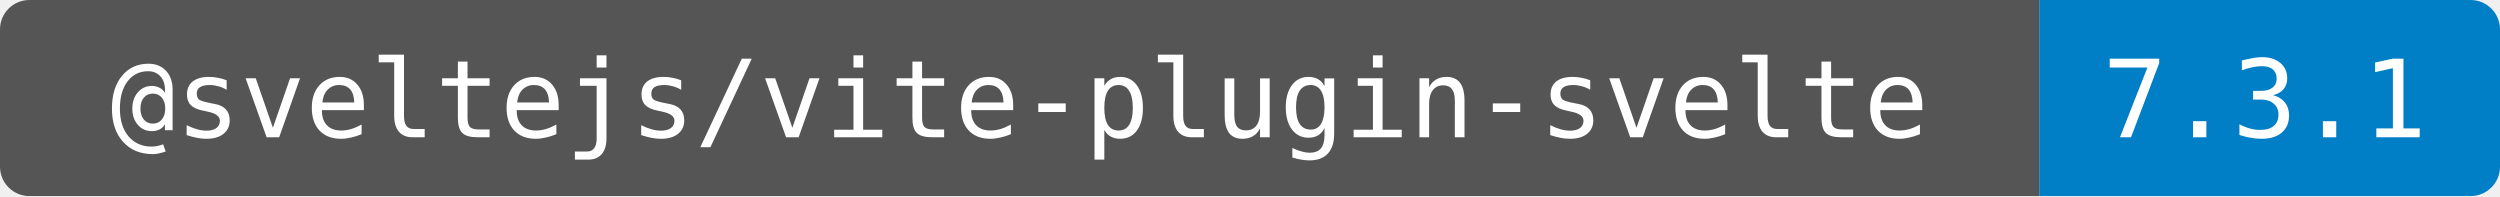
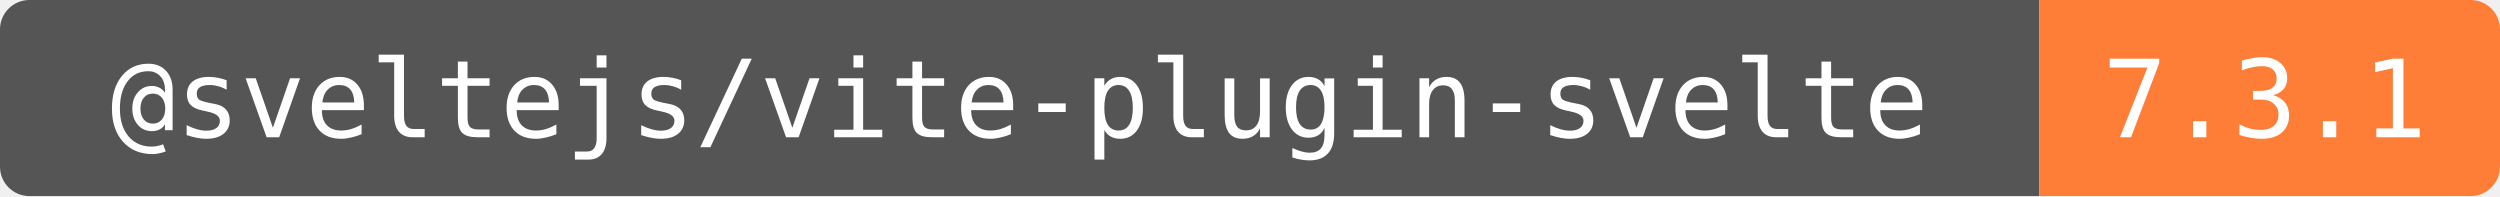
<svg xmlns="http://www.w3.org/2000/svg" width="255" height="20" role="img" aria-label="@sveltejs/vite-plugin-svelte: 7.3.1">
  <clipPath id="round">
    <rect width="255" height="20" rx="3" />
  </clipPath>
  <g clip-path="url(#round)">
    <rect width="208" height="20" fill="#555" />
-     <rect x="208" width="47" height="20" fill="#007ec6" />
+     <rect x="208" width="47" height="20" fill="#fe7d37" />
  </g>
  <g fill="#fff" text-anchor="middle" font-family="DejaVu Sans Mono,monospace" font-size="11">
    <text x="104" y="14">@sveltejs/vite-plugin-svelte</text>
    <text x="231" y="14">7.3.1</text>
  </g>
</svg>
